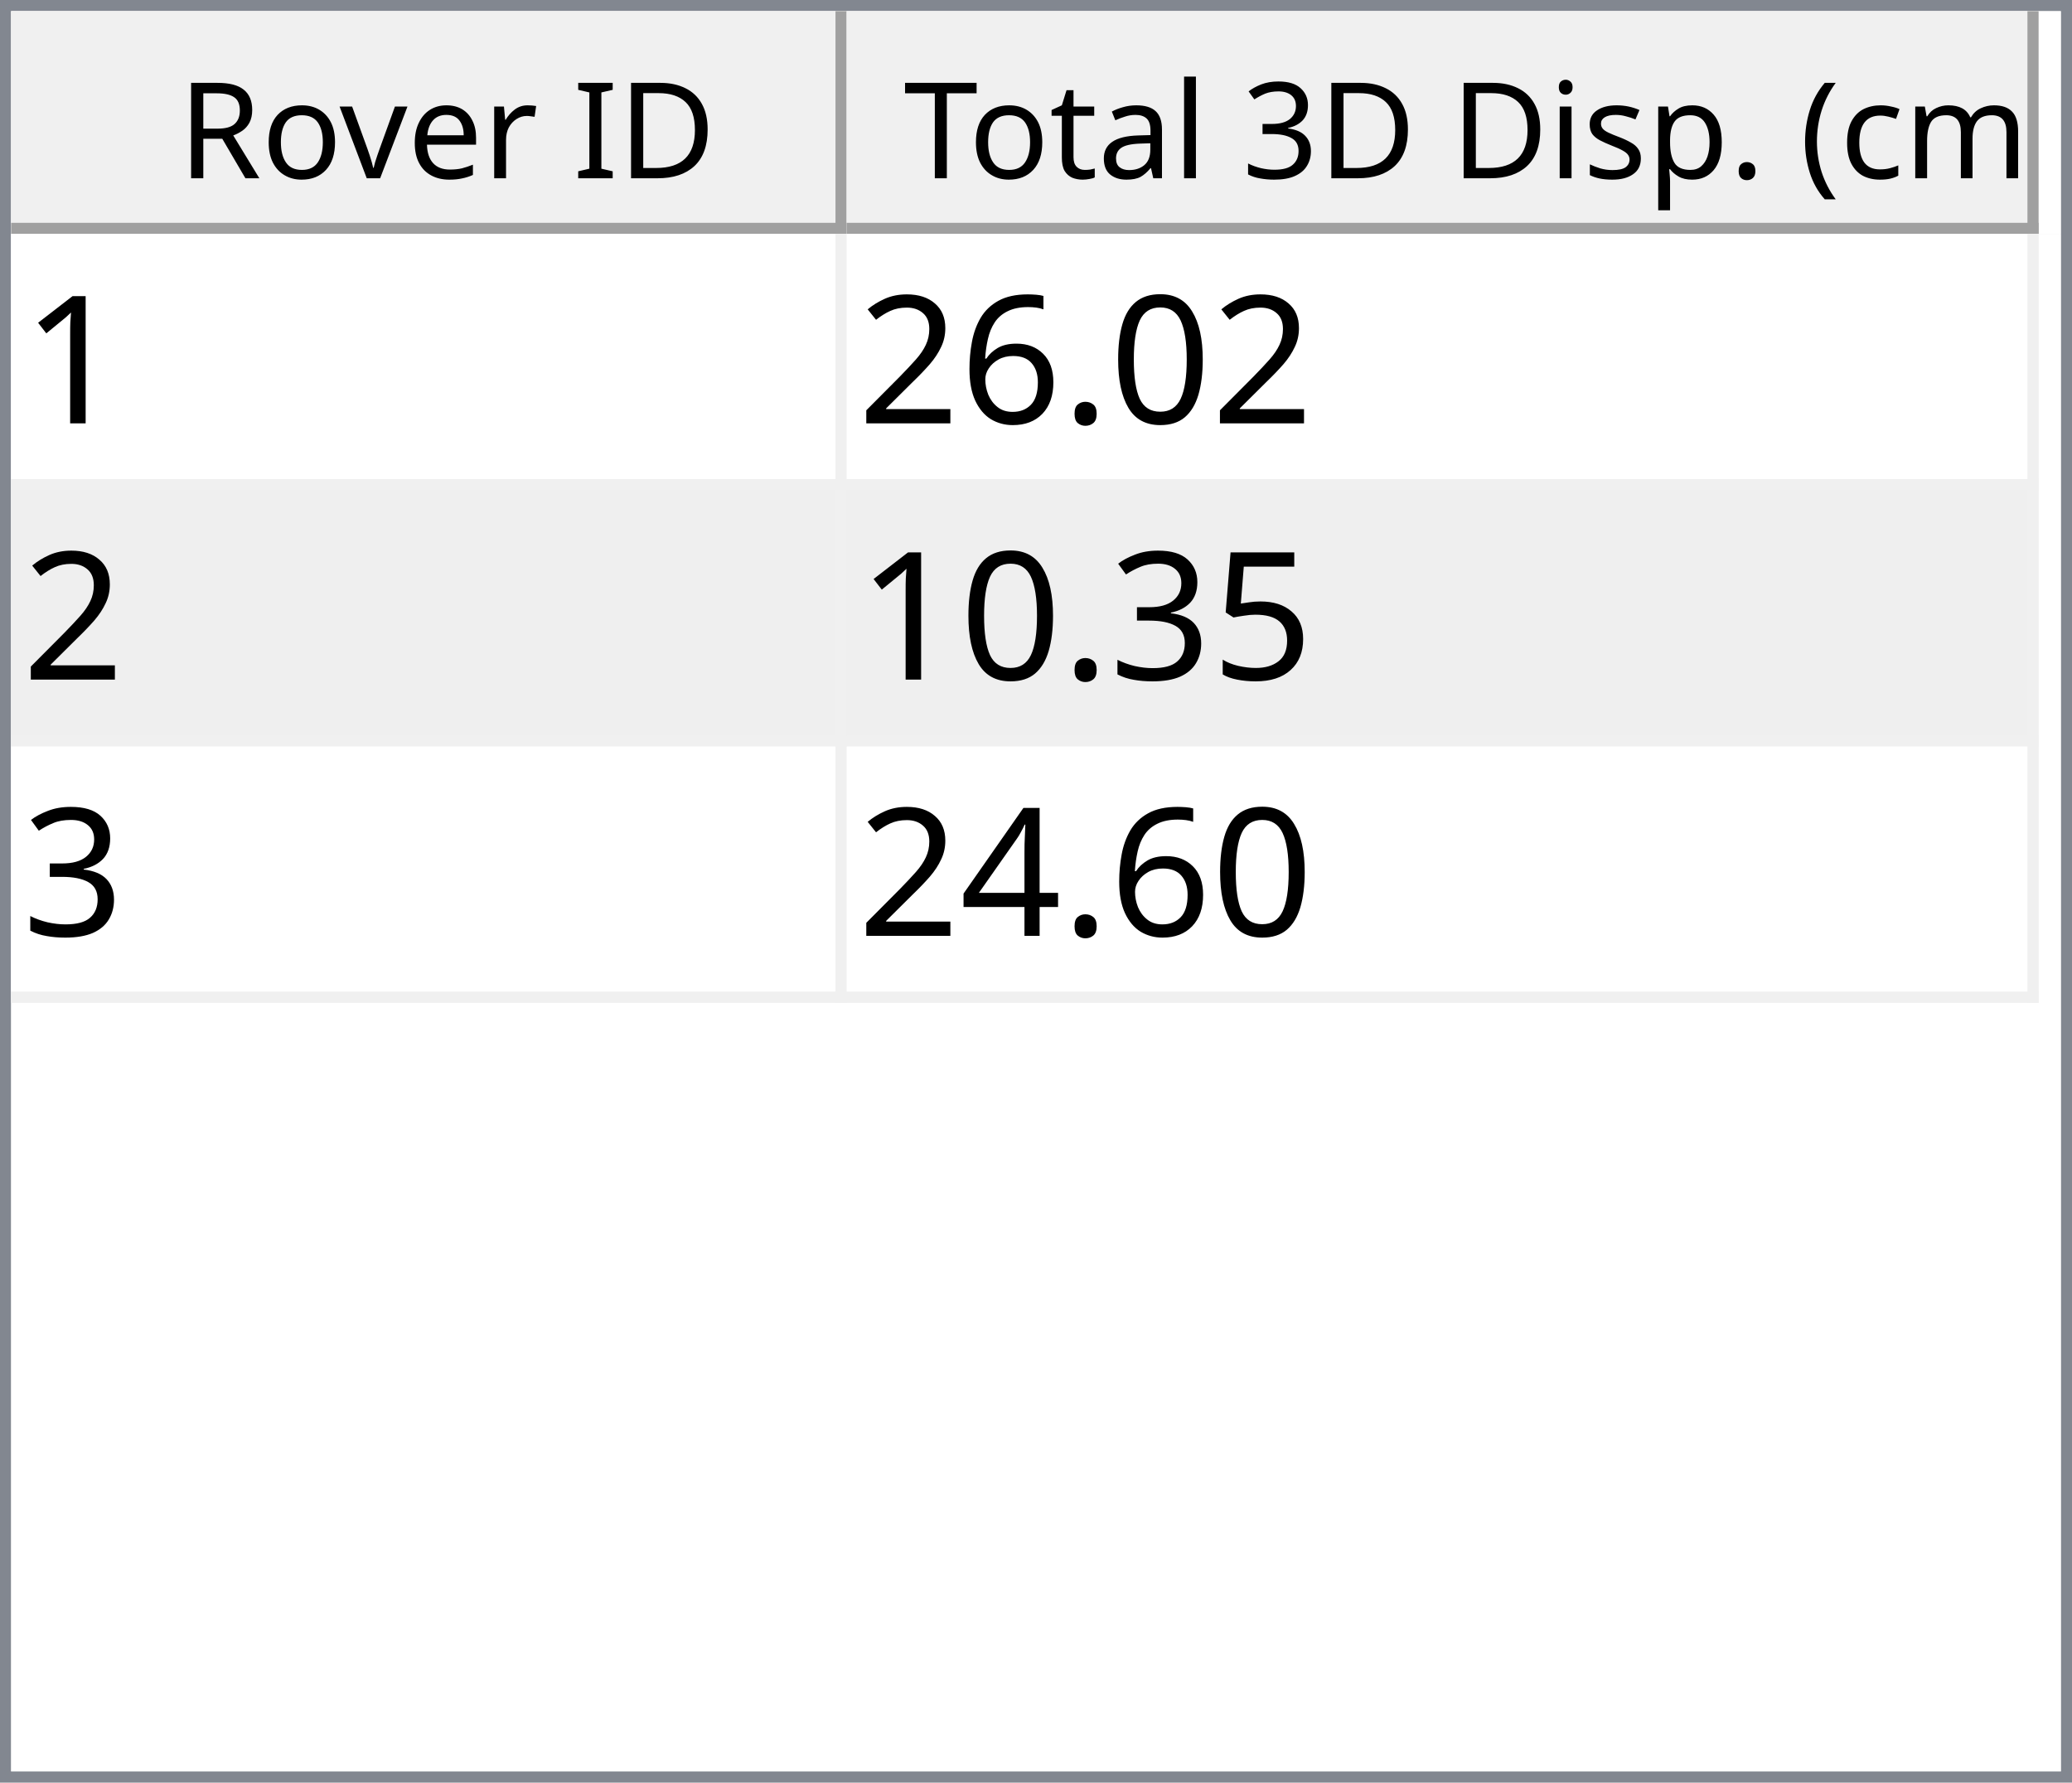
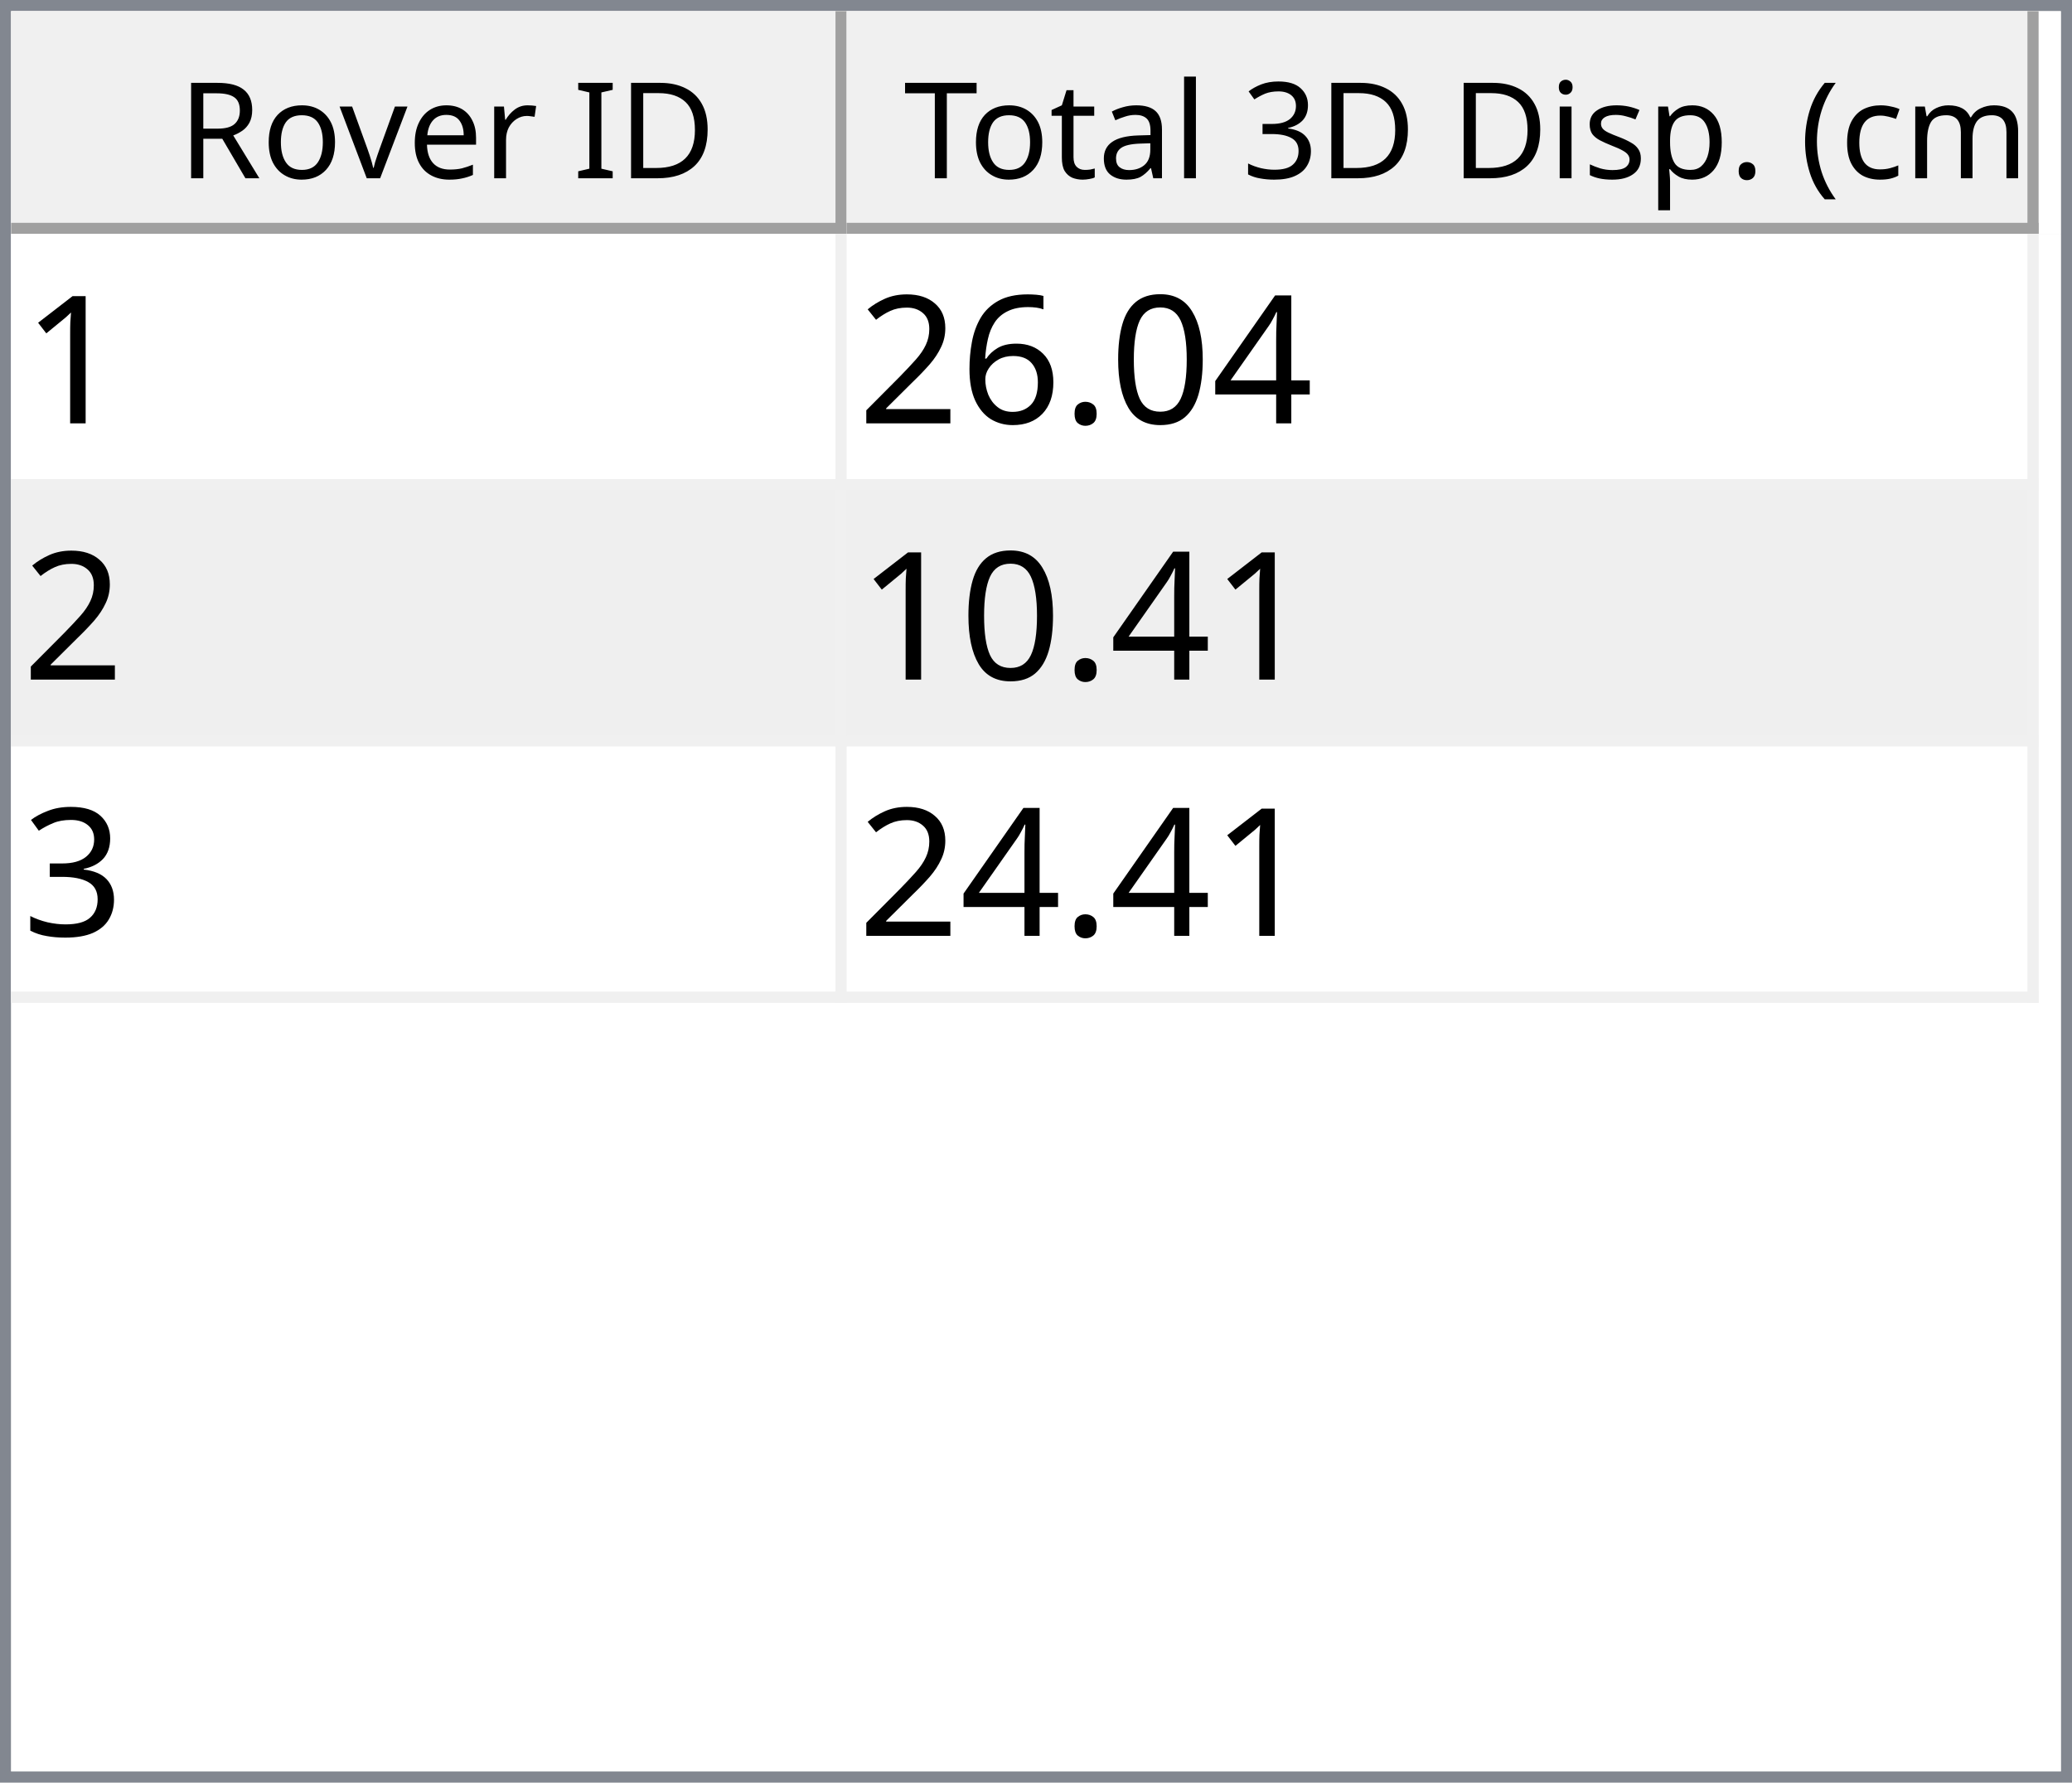
<svg xmlns="http://www.w3.org/2000/svg" style="fill-opacity:1; color-rendering:auto; color-interpolation:auto; text-rendering:auto; stroke:black; stroke-linecap:square; stroke-miterlimit:10; shape-rendering:auto; stroke-opacity:1; fill:black; stroke-dasharray:none; font-weight:normal; stroke-width:1; font-family:'Dialog'; font-style:normal; stroke-linejoin:miter; font-size:12px; stroke-dashoffset:0; image-rendering:auto;" width="186" height="160">
  <defs id="genericDefs" />
  <g>
    <defs id="defs1">
      <clipPath clipPathUnits="userSpaceOnUse" id="clipPath1">
        <path d="M0 0 L186 0 L186 160 L0 160 L0 0 Z" />
      </clipPath>
      <clipPath clipPathUnits="userSpaceOnUse" id="clipPath2">
        <path d="M0 0 L0 160 L186 160 L186 0 Z" />
      </clipPath>
      <clipPath clipPathUnits="userSpaceOnUse" id="clipPath3">
        <path d="M0 0 L0 20 L184 20 L184 0 Z" />
      </clipPath>
      <clipPath clipPathUnits="userSpaceOnUse" id="clipPath4">
        <path d="M0 0 L0 20 L75 20 L75 0 Z" />
      </clipPath>
      <clipPath clipPathUnits="userSpaceOnUse" id="clipPath5">
        <path d="M1 1 L1 19 L74 19 L74 1 Z" />
      </clipPath>
      <clipPath clipPathUnits="userSpaceOnUse" id="clipPath6">
        <path d="M0 0 L0 18 L73 18 L73 0 Z" />
      </clipPath>
      <clipPath clipPathUnits="userSpaceOnUse" id="clipPath7">
        <path d="M-0.5 -0.5 L-0.5 19.5 L74.5 19.5 L74.5 -0.5 Z" />
      </clipPath>
      <clipPath clipPathUnits="userSpaceOnUse" id="clipPath8">
        <path d="M0 0 L0 20 L107 20 L107 0 Z" />
      </clipPath>
      <clipPath clipPathUnits="userSpaceOnUse" id="clipPath9">
        <path d="M1 1 L1 19 L106 19 L106 1 Z" />
      </clipPath>
      <clipPath clipPathUnits="userSpaceOnUse" id="clipPath10">
        <path d="M0 0 L0 18 L105 18 L105 0 Z" />
      </clipPath>
      <clipPath clipPathUnits="userSpaceOnUse" id="clipPath11">
        <path d="M-0.5 -0.5 L-0.5 19.5 L106.5 19.5 L106.5 -0.5 Z" />
      </clipPath>
      <clipPath clipPathUnits="userSpaceOnUse" id="clipPath12">
        <path d="M0 0 L0 138 L184 138 L184 0 Z" />
      </clipPath>
      <clipPath clipPathUnits="userSpaceOnUse" id="clipPath13">
        <path d="M0 0 L0 69 L182 69 L182 0 Z" />
      </clipPath>
      <clipPath clipPathUnits="userSpaceOnUse" id="clipPath14">
        <path d="M-0.5 -0.5 L-0.5 68.5 L181.5 68.5 L181.5 -0.5 Z" />
      </clipPath>
      <clipPath clipPathUnits="userSpaceOnUse" id="clipPath15">
        <path d="M0 0 L0 22 L74 22 L74 0 Z" />
      </clipPath>
      <clipPath clipPathUnits="userSpaceOnUse" id="clipPath16">
        <path d="M0 0 L0 22 L106 22 L106 0 Z" />
      </clipPath>
      <font horiz-adv-x="64.551" id="font1">
        <font-face ascent="107.91" descent="25.098" units-per-em="100" style="font-style:normal; font-family:Segoe UI; font-weight:normal;" />
        <missing-glyph horiz-adv-x="64.551" d="M8.109 0 L8.109 68.266 L56.453 68.266 L56.453 0 L8.109 0 ZM15.328 7.234 L49.219 7.234 L49.219 61.031 L15.328 61.031 L15.328 7.234 Z" />
        <glyph unicode="D" horiz-adv-x="70.117" d="M9.188 0 L9.188 70.016 L28.516 70.016 Q65.531 70.016 65.531 35.891 Q65.531 19.672 55.25 9.836 Q44.969 0 27.734 0 L9.188 0 ZM17.391 62.594 L17.391 7.422 L27.828 7.422 Q41.609 7.422 49.273 14.797 Q56.938 22.172 56.938 35.688 Q56.938 62.594 28.328 62.594 L17.391 62.594 Z" />
        <glyph unicode="I" horiz-adv-x="26.611" d="M17.391 0 L9.188 0 L9.188 70.016 L17.391 70.016 L17.391 0 Z" />
        <glyph unicode=" " horiz-adv-x="27.393" d="" />
        <glyph unicode="r" horiz-adv-x="34.766" d="M34.188 41.891 Q32.078 43.5 28.125 43.5 Q23 43.5 19.555 38.672 Q16.109 33.844 16.109 25.484 L16.109 0 L8.109 0 L8.109 50 L16.109 50 L16.109 39.703 L16.312 39.703 Q18.016 44.969 21.531 47.922 Q25.047 50.875 29.391 50.875 Q32.516 50.875 34.188 50.203 L34.188 41.891 Z" />
        <glyph unicode="e" horiz-adv-x="52.295" d="M48.297 23 L12.984 23 Q13.188 14.656 17.484 10.109 Q21.781 5.562 29.297 5.562 Q37.75 5.562 44.828 11.141 L44.828 3.609 Q38.234 -1.172 27.391 -1.172 Q16.797 -1.172 10.742 5.641 Q4.688 12.453 4.688 24.812 Q4.688 36.469 11.305 43.82 Q17.922 51.172 27.734 51.172 Q37.547 51.172 42.922 44.828 Q48.297 38.484 48.297 27.203 L48.297 23 ZM40.094 29.781 Q40.047 36.719 36.75 40.578 Q33.453 44.438 27.594 44.438 Q21.922 44.438 17.969 40.383 Q14.016 36.328 13.094 29.781 L40.094 29.781 Z" />
        <glyph unicode="v" horiz-adv-x="47.9" d="M47.406 50 L27.484 0 L19.625 0 L0.688 50 L9.469 50 L22.172 13.672 Q23.578 9.672 23.922 6.688 L24.125 6.688 Q24.609 10.453 25.688 13.484 L38.969 50 L47.406 50 Z" />
        <glyph unicode="o" horiz-adv-x="58.594" d="M29 -1.172 Q17.922 -1.172 11.305 5.836 Q4.688 12.844 4.688 24.422 Q4.688 37.016 11.57 44.094 Q18.453 51.172 30.172 51.172 Q41.359 51.172 47.633 44.289 Q53.906 37.406 53.906 25.203 Q53.906 13.234 47.141 6.031 Q40.375 -1.172 29 -1.172 ZM29.594 44.438 Q21.875 44.438 17.383 39.188 Q12.891 33.938 12.891 24.703 Q12.891 15.828 17.43 10.695 Q21.969 5.562 29.594 5.562 Q37.359 5.562 41.531 10.594 Q45.703 15.625 45.703 24.906 Q45.703 34.281 41.531 39.359 Q37.359 44.438 29.594 44.438 Z" />
        <glyph unicode="R" horiz-adv-x="59.814" d="M59.375 0 L49.609 0 L37.891 19.625 Q36.281 22.359 34.766 24.289 Q33.25 26.219 31.664 27.438 Q30.078 28.656 28.25 29.219 Q26.422 29.781 24.125 29.781 L17.391 29.781 L17.391 0 L9.188 0 L9.188 70.016 L30.078 70.016 Q34.672 70.016 38.555 68.867 Q42.438 67.719 45.289 65.375 Q48.141 63.031 49.758 59.547 Q51.375 56.062 51.375 51.375 Q51.375 47.703 50.273 44.656 Q49.172 41.609 47.148 39.211 Q45.125 36.812 42.266 35.133 Q39.406 33.453 35.844 32.516 L35.844 32.328 Q37.594 31.547 38.891 30.547 Q40.188 29.547 41.359 28.18 Q42.531 26.812 43.68 25.078 Q44.828 23.344 46.234 21.047 L59.375 0 ZM17.391 62.594 L17.391 37.203 L28.516 37.203 Q31.594 37.203 34.203 38.133 Q36.812 39.062 38.719 40.797 Q40.625 42.531 41.703 45.047 Q42.781 47.562 42.781 50.688 Q42.781 56.297 39.141 59.445 Q35.5 62.594 28.609 62.594 L17.391 62.594 Z" />
        <glyph unicode=")" horiz-adv-x="30.176" d="M8.297 -15.922 L1.172 -15.922 Q16.406 2.344 16.406 26.812 Q16.406 51.469 1.078 70.016 L8.297 70.016 Q23.531 52.156 23.531 26.703 Q23.531 1.375 8.297 -15.922 Z" />
        <glyph unicode="m" horiz-adv-x="86.133" d="M79.109 0 L71.094 0 L71.094 28.719 Q71.094 37.016 68.531 40.727 Q65.969 44.438 59.906 44.438 Q54.781 44.438 51.195 39.75 Q47.609 35.062 47.609 28.516 L47.609 0 L39.594 0 L39.594 29.688 Q39.594 44.438 28.219 44.438 Q22.953 44.438 19.531 40.016 Q16.109 35.594 16.109 28.516 L16.109 0 L8.109 0 L8.109 50 L16.109 50 L16.109 42.094 L16.312 42.094 Q21.625 51.172 31.844 51.172 Q36.969 51.172 40.773 48.312 Q44.578 45.453 46 40.828 Q51.562 51.172 62.594 51.172 Q79.109 51.172 79.109 30.812 L79.109 0 Z" />
        <glyph unicode="c" horiz-adv-x="46.191" d="M42.188 2.297 Q36.422 -1.172 28.516 -1.172 Q17.828 -1.172 11.258 5.789 Q4.688 12.75 4.688 23.828 Q4.688 36.188 11.766 43.68 Q18.844 51.172 30.672 51.172 Q37.25 51.172 42.281 48.734 L42.281 40.531 Q36.719 44.438 30.375 44.438 Q22.703 44.438 17.797 38.945 Q12.891 33.453 12.891 24.516 Q12.891 15.719 17.508 10.641 Q22.125 5.562 29.891 5.562 Q36.422 5.562 42.188 9.906 L42.188 2.297 Z" />
        <glyph unicode="(" horiz-adv-x="30.176" d="M29.109 -15.922 L21.969 -15.922 Q6.844 1.375 6.844 26.703 Q6.844 52.156 21.969 70.016 L29.203 70.016 Q13.875 51.469 13.875 26.812 Q13.875 2.344 29.109 -15.922 Z" />
        <glyph unicode="." horiz-adv-x="21.68" d="M10.891 -1.078 Q8.641 -1.078 7.055 0.539 Q5.469 2.156 5.469 4.391 Q5.469 6.641 7.055 8.273 Q8.641 9.906 10.891 9.906 Q13.188 9.906 14.797 8.273 Q16.406 6.641 16.406 4.391 Q16.406 2.156 14.797 0.539 Q13.188 -1.078 10.891 -1.078 Z" />
        <glyph unicode="p" horiz-adv-x="58.789" d="M16.312 7.234 L16.109 7.234 L16.109 -23 L8.109 -23 L8.109 50 L16.109 50 L16.109 41.219 L16.312 41.219 Q22.219 51.172 33.594 51.172 Q43.266 51.172 48.688 44.461 Q54.109 37.75 54.109 26.469 Q54.109 13.922 48 6.375 Q41.891 -1.172 31.297 -1.172 Q21.578 -1.172 16.312 7.234 ZM16.109 27.391 L16.109 20.406 Q16.109 14.203 20.141 9.883 Q24.172 5.562 30.375 5.562 Q37.641 5.562 41.773 11.133 Q45.906 16.703 45.906 26.609 Q45.906 34.969 42.047 39.703 Q38.188 44.438 31.594 44.438 Q24.609 44.438 20.359 39.578 Q16.109 34.719 16.109 27.391 Z" />
        <glyph unicode="s" horiz-adv-x="42.432" d="M5.078 1.812 L5.078 10.406 Q11.625 5.562 19.484 5.562 Q30.031 5.562 30.031 12.594 Q30.031 14.594 29.125 15.992 Q28.219 17.391 26.68 18.461 Q25.141 19.531 23.07 20.383 Q21 21.234 18.609 22.172 Q15.281 23.484 12.766 24.828 Q10.25 26.172 8.57 27.859 Q6.891 29.547 6.031 31.695 Q5.172 33.844 5.172 36.719 Q5.172 40.234 6.789 42.945 Q8.406 45.656 11.086 47.484 Q13.766 49.312 17.211 50.242 Q20.656 51.172 24.312 51.172 Q30.812 51.172 35.938 48.922 L35.938 40.828 Q30.422 44.438 23.25 44.438 Q21 44.438 19.195 43.922 Q17.391 43.406 16.094 42.477 Q14.797 41.547 14.086 40.258 Q13.375 38.969 13.375 37.406 Q13.375 35.453 14.086 34.133 Q14.797 32.812 16.164 31.789 Q17.531 30.766 19.484 29.938 Q21.438 29.109 23.922 28.125 Q27.25 26.859 29.883 25.516 Q32.516 24.172 34.375 22.484 Q36.234 20.797 37.234 18.602 Q38.234 16.406 38.234 13.375 Q38.234 9.672 36.602 6.938 Q34.969 4.203 32.234 2.398 Q29.5 0.594 25.93 -0.289 Q22.359 -1.172 18.453 -1.172 Q10.75 -1.172 5.078 1.812 Z" />
        <glyph unicode="i" horiz-adv-x="24.219" d="M12.203 62.703 Q10.062 62.703 8.547 64.164 Q7.031 65.625 7.031 67.875 Q7.031 70.125 8.547 71.609 Q10.062 73.094 12.203 73.094 Q14.406 73.094 15.945 71.609 Q17.484 70.125 17.484 67.875 Q17.484 65.719 15.945 64.211 Q14.406 62.703 12.203 62.703 ZM16.109 0 L8.109 0 L8.109 50 L16.109 50 L16.109 0 Z" />
        <glyph unicode="3" horiz-adv-x="53.906" d="M46.531 19.828 Q46.531 15.094 44.75 11.211 Q42.969 7.328 39.719 4.57 Q36.469 1.812 31.93 0.297 Q27.391 -1.219 21.922 -1.219 Q11.922 -1.219 6 2.594 L6 11.188 Q13.094 5.609 22.219 5.609 Q25.875 5.609 28.828 6.539 Q31.781 7.469 33.906 9.227 Q36.031 10.984 37.18 13.477 Q38.328 15.969 38.328 19.094 Q38.328 32.812 18.797 32.812 L12.984 32.812 L12.984 39.594 L18.5 39.594 Q35.797 39.594 35.797 52.484 Q35.797 64.406 22.609 64.406 Q15.188 64.406 8.688 59.422 L8.688 67.188 Q15.375 71.188 24.609 71.188 Q29 71.188 32.57 69.969 Q36.141 68.75 38.68 66.555 Q41.219 64.359 42.609 61.281 Q44 58.203 44 54.5 Q44 40.672 30.031 36.719 L30.031 36.531 Q33.594 36.141 36.625 34.797 Q39.656 33.453 41.852 31.305 Q44.047 29.156 45.289 26.25 Q46.531 23.344 46.531 19.828 Z" />
        <glyph unicode="l" horiz-adv-x="24.219" d="M16.109 0 L8.109 0 L8.109 74.031 L16.109 74.031 L16.109 0 Z" />
        <glyph unicode="a" horiz-adv-x="50.879" d="M43.891 0 L35.891 0 L35.891 7.812 L35.688 7.812 Q30.469 -1.172 20.312 -1.172 Q12.844 -1.172 8.617 2.781 Q4.391 6.734 4.391 13.281 Q4.391 27.297 20.906 29.594 L35.891 31.688 Q35.891 44.438 25.594 44.438 Q16.547 44.438 9.281 38.281 L9.281 46.484 Q16.656 51.172 26.266 51.172 Q43.891 51.172 43.891 32.516 L43.891 0 ZM35.891 25.297 L23.828 23.641 Q18.266 22.859 15.43 20.875 Q12.594 18.891 12.594 13.875 Q12.594 10.203 15.211 7.883 Q17.828 5.562 22.172 5.562 Q28.125 5.562 32.008 9.742 Q35.891 13.922 35.891 20.312 L35.891 25.297 Z" />
        <glyph unicode="t" horiz-adv-x="33.887" d="M31.297 0.484 Q28.469 -1.078 23.828 -1.078 Q10.688 -1.078 10.688 13.578 L10.688 43.172 L2.094 43.172 L2.094 50 L10.688 50 L10.688 62.203 L18.703 64.797 L18.703 50 L31.297 50 L31.297 43.172 L18.703 43.172 L18.703 14.984 Q18.703 9.969 20.414 7.82 Q22.125 5.672 26.078 5.672 Q29.109 5.672 31.297 7.328 L31.297 0.484 Z" />
        <glyph unicode="T" horiz-adv-x="52.393" d="M50.594 62.594 L30.375 62.594 L30.375 0 L22.172 0 L22.172 62.594 L2 62.594 L2 70.016 L50.594 70.016 L50.594 62.594 Z" />
      </font>
      <font horiz-adv-x="75.0" id="font2">
        <font-face ascent="100.537" descent="21.973" units-per-em="100" style="font-style:normal; font-family:sans-serif; font-weight:normal;" />
        <missing-glyph horiz-adv-x="75.0" d="M12.5 0 L12.5 62.5 L62.5 62.5 L62.5 0 L12.5 0 ZM14.062 1.562 L60.938 1.562 L60.938 60.938 L14.062 60.938 L14.062 1.562 Z" />
        <glyph unicode="1" horiz-adv-x="55.615" d="M37.25 0 L28.469 0 L28.469 56 Q25.297 52.984 20.141 49.953 Q14.984 46.922 10.891 45.406 L10.891 53.906 Q18.266 57.375 23.781 62.305 Q29.297 67.234 31.594 71.875 L37.25 71.875 L37.25 0 Z" />
+         <glyph unicode="4" horiz-adv-x="55.615" d="M32.328 0 L32.328 17.141 L1.266 17.141 L1.266 25.203 L33.938 71.578 L41.109 71.578 L41.109 25.203 L50.781 25.203 L50.781 17.141 L41.109 17.141 L41.109 0 L32.328 0 ZM32.328 25.203 L32.328 57.469 L9.906 25.203 L32.328 25.203 Z" />
        <glyph unicode="0" horiz-adv-x="55.615" d="M4.156 35.297 Q4.156 48 6.766 55.742 Q9.375 63.484 14.523 67.68 Q19.672 71.875 27.484 71.875 Q33.25 71.875 37.594 69.555 Q41.938 67.234 44.773 62.867 Q47.609 58.5 49.219 52.227 Q50.828 45.953 50.828 35.297 Q50.828 22.703 48.242 14.969 Q45.656 7.234 40.508 3.008 Q35.359 -1.219 27.484 -1.219 Q17.141 -1.219 11.234 6.203 Q4.156 15.141 4.156 35.297 ZM13.188 35.297 Q13.188 17.672 17.312 11.836 Q21.438 6 27.484 6 Q33.547 6 37.672 11.859 Q41.797 17.719 41.797 35.297 Q41.797 52.984 37.672 58.789 Q33.547 64.594 27.391 64.594 Q21.344 64.594 17.719 59.469 Q13.188 52.938 13.188 35.297 Z" />
        <glyph unicode="." horiz-adv-x="27.783" d="M9.078 0 L9.078 10.016 L19.094 10.016 L19.094 0 L9.078 0 Z" />
        <glyph unicode="6" horiz-adv-x="55.615" d="M49.75 54.047 L41.016 53.375 Q39.844 58.547 37.703 60.891 Q34.125 64.656 28.906 64.656 Q24.703 64.656 21.531 62.312 Q17.391 59.281 14.992 53.469 Q12.594 47.656 12.5 36.922 Q15.672 41.75 20.266 44.094 Q24.859 46.438 29.891 46.438 Q38.672 46.438 44.852 39.969 Q51.031 33.5 51.031 23.25 Q51.031 16.5 48.125 10.719 Q45.219 4.938 40.141 1.859 Q35.062 -1.219 28.609 -1.219 Q17.625 -1.219 10.695 6.859 Q3.766 14.938 3.766 33.5 Q3.766 54.25 11.422 63.672 Q18.109 71.875 29.438 71.875 Q37.891 71.875 43.289 67.141 Q48.688 62.406 49.75 54.047 ZM13.875 23.188 Q13.875 18.656 15.797 14.508 Q17.719 10.359 21.188 8.18 Q24.656 6 28.469 6 Q34.031 6 38.039 10.492 Q42.047 14.984 42.047 22.703 Q42.047 30.125 38.086 34.398 Q34.125 38.672 28.125 38.672 Q22.172 38.672 18.023 34.398 Q13.875 30.125 13.875 23.188 Z" />
        <glyph unicode="2" horiz-adv-x="55.615" d="M50.344 8.453 L50.344 0 L3.031 0 Q2.938 3.172 4.047 6.109 Q5.859 10.938 9.836 15.625 Q13.812 20.312 21.344 26.469 Q33.016 36.031 37.117 41.625 Q41.219 47.219 41.219 52.203 Q41.219 57.422 37.477 61.008 Q33.734 64.594 27.734 64.594 Q21.391 64.594 17.578 60.789 Q13.766 56.984 13.719 50.25 L4.688 51.172 Q5.609 61.281 11.664 66.578 Q17.719 71.875 27.938 71.875 Q38.234 71.875 44.242 66.164 Q50.25 60.453 50.25 52 Q50.25 47.703 48.492 43.555 Q46.734 39.406 42.656 34.812 Q38.578 30.219 29.109 22.219 Q21.188 15.578 18.945 13.211 Q16.703 10.844 15.234 8.453 L50.344 8.453 Z" />
-         <glyph unicode="5" horiz-adv-x="55.615" d="M4.156 18.75 L13.375 19.531 Q14.406 12.797 18.141 9.398 Q21.875 6 27.156 6 Q33.5 6 37.891 10.789 Q42.281 15.578 42.281 23.484 Q42.281 31 38.062 35.352 Q33.844 39.703 27 39.703 Q22.75 39.703 19.336 37.773 Q15.922 35.844 13.969 32.766 L5.719 33.844 L12.641 70.609 L48.25 70.609 L48.25 62.203 L19.672 62.203 L15.828 42.969 Q22.266 47.469 29.344 47.469 Q38.719 47.469 45.164 40.969 Q51.609 34.469 51.609 24.266 Q51.609 14.547 45.953 7.469 Q39.062 -1.219 27.156 -1.219 Q17.391 -1.219 11.211 4.25 Q5.031 9.719 4.156 18.75 Z" />
        <glyph unicode="3" horiz-adv-x="55.615" d="M4.203 18.891 L12.984 20.062 Q14.5 12.594 18.141 9.297 Q21.781 6 27 6 Q33.203 6 37.477 10.297 Q41.75 14.594 41.75 20.953 Q41.75 27 37.797 30.93 Q33.844 34.859 27.734 34.859 Q25.25 34.859 21.531 33.891 L22.516 41.609 Q23.391 41.5 23.922 41.5 Q29.547 41.5 34.039 44.43 Q38.531 47.359 38.531 53.469 Q38.531 58.297 35.258 61.477 Q31.984 64.656 26.812 64.656 Q21.688 64.656 18.266 61.43 Q14.844 58.203 13.875 51.766 L5.078 53.328 Q6.688 62.156 12.398 67.016 Q18.109 71.875 26.609 71.875 Q32.469 71.875 37.398 69.359 Q42.328 66.844 44.945 62.5 Q47.562 58.156 47.562 53.266 Q47.562 48.641 45.07 44.828 Q42.578 41.016 37.703 38.766 Q44.047 37.312 47.562 32.695 Q51.078 28.078 51.078 21.141 Q51.078 11.766 44.242 5.25 Q37.406 -1.266 26.953 -1.266 Q17.531 -1.266 11.305 4.352 Q5.078 9.969 4.203 18.891 Z" />
-         <glyph unicode="4" horiz-adv-x="55.615" d="M32.328 0 L32.328 17.141 L1.266 17.141 L1.266 25.203 L33.938 71.578 L41.109 71.578 L41.109 25.203 L50.781 25.203 L50.781 17.141 L41.109 17.141 L41.109 0 L32.328 0 ZM32.328 25.203 L32.328 57.469 L9.906 25.203 L32.328 25.203 Z" />
      </font>
    </defs>
    <g style="fill:white; stroke:white;">
      <rect x="0" y="0" width="186" style="clip-path:url(#clipPath1); stroke:none;" height="160" />
    </g>
    <g style="fill:white; text-rendering:optimizeSpeed; color-rendering:optimizeSpeed; image-rendering:optimizeSpeed; shape-rendering:crispEdges; stroke:white; color-interpolation:sRGB;">
      <rect x="0" width="186" height="160" y="0" style="stroke:none;" />
      <path style="stroke:none;" d="M0 160 L186 160 L186 0 L0 0 Z" />
    </g>
    <g style="fill:rgb(240,240,240); font-family:'Segoe UI'; stroke:rgb(240,240,240);">
      <rect x="0" y="0" width="186" style="clip-path:url(#clipPath2); stroke:none;" height="160" />
    </g>
    <g style="fill:rgb(130,135,144); font-family:'Segoe UI'; stroke:rgb(130,135,144);">
      <path d="M0 0 L186 0 L186 160 L0 160 L0 0 ZM1 1 L185 1 L185 159 L1 159 L1 1 Z" style="fill-rule:evenodd; clip-path:url(#clipPath2); stroke:none;" />
    </g>
    <g style="fill:white; font-family:'Segoe UI'; stroke:white;" transform="translate(1,1)">
      <rect x="0" y="0" width="184" style="clip-path:url(#clipPath3); stroke:none;" height="20" />
    </g>
    <g style="fill:rgb(240,240,240); font-family:'Segoe UI'; stroke:rgb(240,240,240);" transform="translate(1,1)">
      <rect x="0" y="0" width="75" style="clip-path:url(#clipPath4); stroke:none;" height="20" />
    </g>
    <g style="font-family:'Segoe UI';" transform="translate(2,2)">
      <text x="14" xml:space="preserve" y="14" style="clip-path:url(#clipPath6); stroke:none;">Rover ID</text>
    </g>
    <g style="fill:rgb(160,160,160); font-family:'Segoe UI'; stroke:rgb(160,160,160); stroke-linejoin:bevel;" transform="translate(1.5,1.5)">
      <line x1="74" x2="74" y1="0" style="fill:none; clip-path:url(#clipPath7);" y2="19" />
    </g>
    <g style="fill:rgb(160,160,160); font-family:'Segoe UI'; stroke:rgb(160,160,160); stroke-linejoin:bevel;" transform="matrix(1,0,0,1,1,1) translate(0.5,0.5)">
      <line x1="0" x2="74" y1="19" style="fill:none; clip-path:url(#clipPath7);" y2="19" />
    </g>
    <g style="fill:rgb(240,240,240); font-family:'Segoe UI'; stroke:rgb(240,240,240);" transform="translate(76,1)">
      <rect x="0" y="0" width="107" style="clip-path:url(#clipPath8); stroke:none;" height="20" />
    </g>
    <g style="font-family:'Segoe UI';" transform="translate(77,2)">
      <text x="1" xml:space="preserve" y="14" style="clip-path:url(#clipPath10); stroke:none;"> Total 3D Disp. (cm)</text>
    </g>
    <g style="fill:rgb(160,160,160); font-family:'Segoe UI'; stroke:rgb(160,160,160); stroke-linejoin:bevel;" transform="translate(76.5,1.5)">
      <line x1="106" x2="106" y1="0" style="fill:none; clip-path:url(#clipPath11);" y2="19" />
    </g>
    <g style="fill:rgb(160,160,160); font-family:'Segoe UI'; stroke:rgb(160,160,160); stroke-linejoin:bevel;" transform="matrix(1,0,0,1,76,1) translate(0.5,0.5)">
      <line x1="0" x2="106" y1="19" style="fill:none; clip-path:url(#clipPath11);" y2="19" />
    </g>
    <g style="fill:white; font-family:'Segoe UI'; stroke:white;" transform="translate(1,21)">
      <rect x="0" y="0" width="184" style="clip-path:url(#clipPath12); stroke:none;" height="138" />
    </g>
    <g style="fill:rgb(240,240,240); font-size:16px; font-family:sans-serif; stroke:rgb(240,240,240);" transform="translate(1,21)">
      <rect x="0" y="0" width="182" style="clip-path:url(#clipPath13); stroke:none;" height="69" />
      <line transform="translate(0.5,0.5)" x1="0" x2="181" y1="22" style="clip-path:url(#clipPath14); fill:none; stroke-linejoin:bevel;" y2="22" />
    </g>
    <g transform="matrix(1,0,0,1,1,21) translate(0.5,0.5)" style="fill:rgb(240,240,240); font-size:16px; font-family:sans-serif; stroke:rgb(240,240,240); stroke-linejoin:bevel;">
      <line x1="0" x2="181" y1="45" style="fill:none; clip-path:url(#clipPath14);" y2="45" />
    </g>
    <g transform="matrix(1,0,0,1,1,21) translate(0.5,0.5)" style="fill:rgb(240,240,240); font-size:16px; font-family:sans-serif; stroke:rgb(240,240,240); stroke-linejoin:bevel;">
      <line x1="0" x2="181" y1="68" style="fill:none; clip-path:url(#clipPath14);" y2="68" />
    </g>
    <g transform="matrix(1,0,0,1,1,21) translate(0.5,0.5)" style="fill:rgb(240,240,240); font-size:16px; font-family:sans-serif; stroke:rgb(240,240,240); stroke-linejoin:bevel;">
      <line x1="74" x2="74" y1="0" style="fill:none; clip-path:url(#clipPath14);" y2="68" />
    </g>
    <g transform="matrix(1,0,0,1,1,21) translate(0.5,0.5)" style="fill:rgb(240,240,240); font-size:16px; font-family:sans-serif; stroke:rgb(240,240,240); stroke-linejoin:bevel;">
      <line x1="181" x2="181" y1="0" style="fill:none; clip-path:url(#clipPath14);" y2="68" />
    </g>
    <g style="fill:white; font-size:16px; font-family:sans-serif; stroke:white;" transform="matrix(1,0,0,1,1,21)">
      <rect x="0" y="0" width="74" style="clip-path:url(#clipPath15); stroke:none;" height="22" />
      <text x="1" y="17" style="fill:black; clip-path:url(#clipPath15); stroke:none;" xml:space="preserve">1</text>
    </g>
    <g style="fill:white; font-size:16px; font-family:sans-serif; stroke:white;" transform="matrix(1,0,0,1,1,21) translate(75,0)">
      <rect x="0" y="0" width="106" style="clip-path:url(#clipPath16); stroke:none;" height="22" />
-       <text x="1" y="17" style="fill:black; clip-path:url(#clipPath16); stroke:none;" xml:space="preserve">26.02</text>
+       <text x="1" y="17" style="fill:black; clip-path:url(#clipPath16); stroke:none;" xml:space="preserve">26.04</text>
    </g>
    <g style="fill:rgb(239,239,239); font-size:16px; font-family:sans-serif; stroke:rgb(239,239,239);" transform="matrix(1,0,0,1,1,21) translate(0,23)">
      <rect x="0" y="0" width="74" style="clip-path:url(#clipPath15); stroke:none;" height="22" />
      <text x="1" y="17" style="fill:black; clip-path:url(#clipPath15); stroke:none;" xml:space="preserve">2</text>
    </g>
    <g style="fill:rgb(239,239,239); font-size:16px; font-family:sans-serif; stroke:rgb(239,239,239);" transform="matrix(1,0,0,1,1,21) translate(75,23)">
      <rect x="0" y="0" width="106" style="clip-path:url(#clipPath16); stroke:none;" height="22" />
-       <text x="1" y="17" style="fill:black; clip-path:url(#clipPath16); stroke:none;" xml:space="preserve">10.35</text>
+       <text x="1" y="17" style="fill:black; clip-path:url(#clipPath16); stroke:none;" xml:space="preserve">10.41</text>
    </g>
    <g style="fill:white; font-size:16px; font-family:sans-serif; stroke:white;" transform="matrix(1,0,0,1,1,21) translate(0,46)">
      <rect x="0" y="0" width="74" style="clip-path:url(#clipPath15); stroke:none;" height="22" />
      <text x="1" y="17" style="fill:black; clip-path:url(#clipPath15); stroke:none;" xml:space="preserve">3</text>
    </g>
    <g style="fill:white; font-size:16px; font-family:sans-serif; stroke:white;" transform="matrix(1,0,0,1,1,21) translate(75,46)">
      <rect x="0" y="0" width="106" style="clip-path:url(#clipPath16); stroke:none;" height="22" />
-       <text x="1" y="17" style="fill:black; clip-path:url(#clipPath16); stroke:none;" xml:space="preserve">24.60</text>
+       <text x="1" y="17" style="fill:black; clip-path:url(#clipPath16); stroke:none;" xml:space="preserve">24.41</text>
    </g>
  </g>
</svg>
